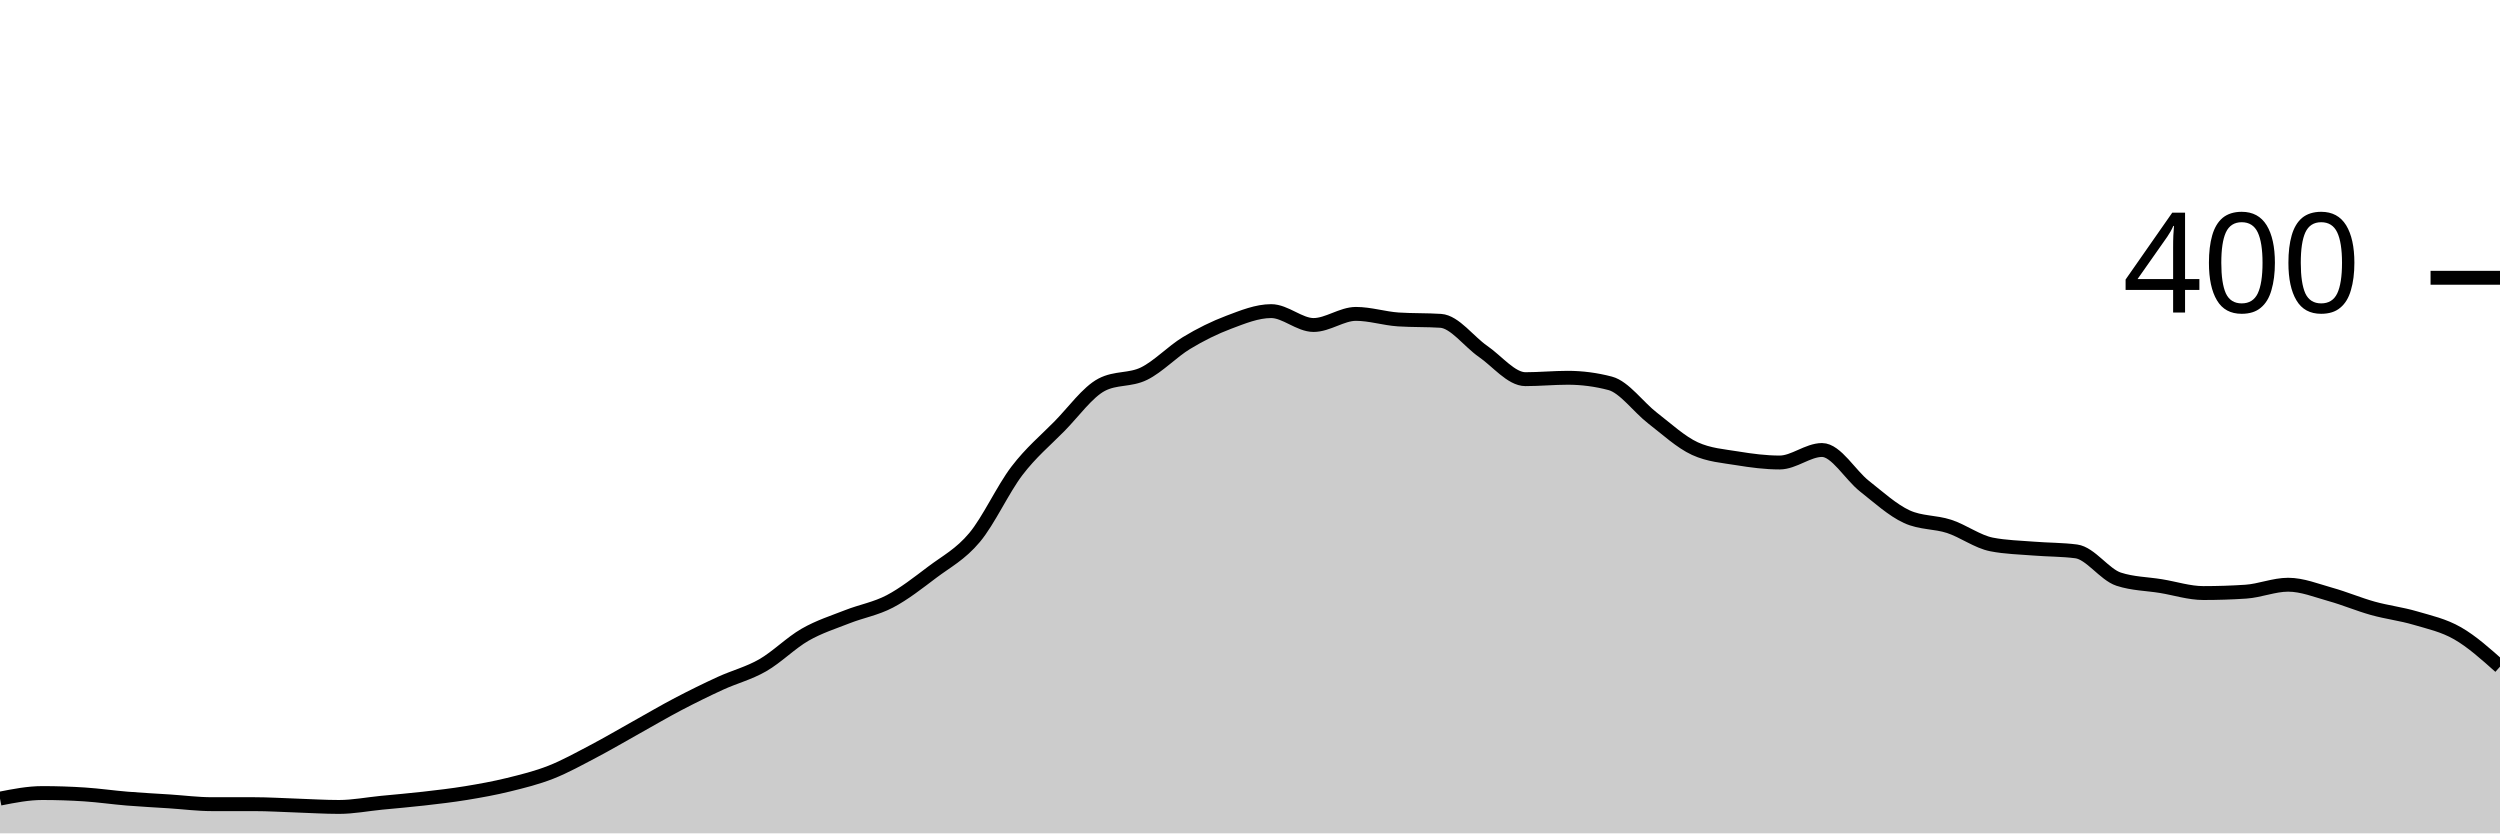
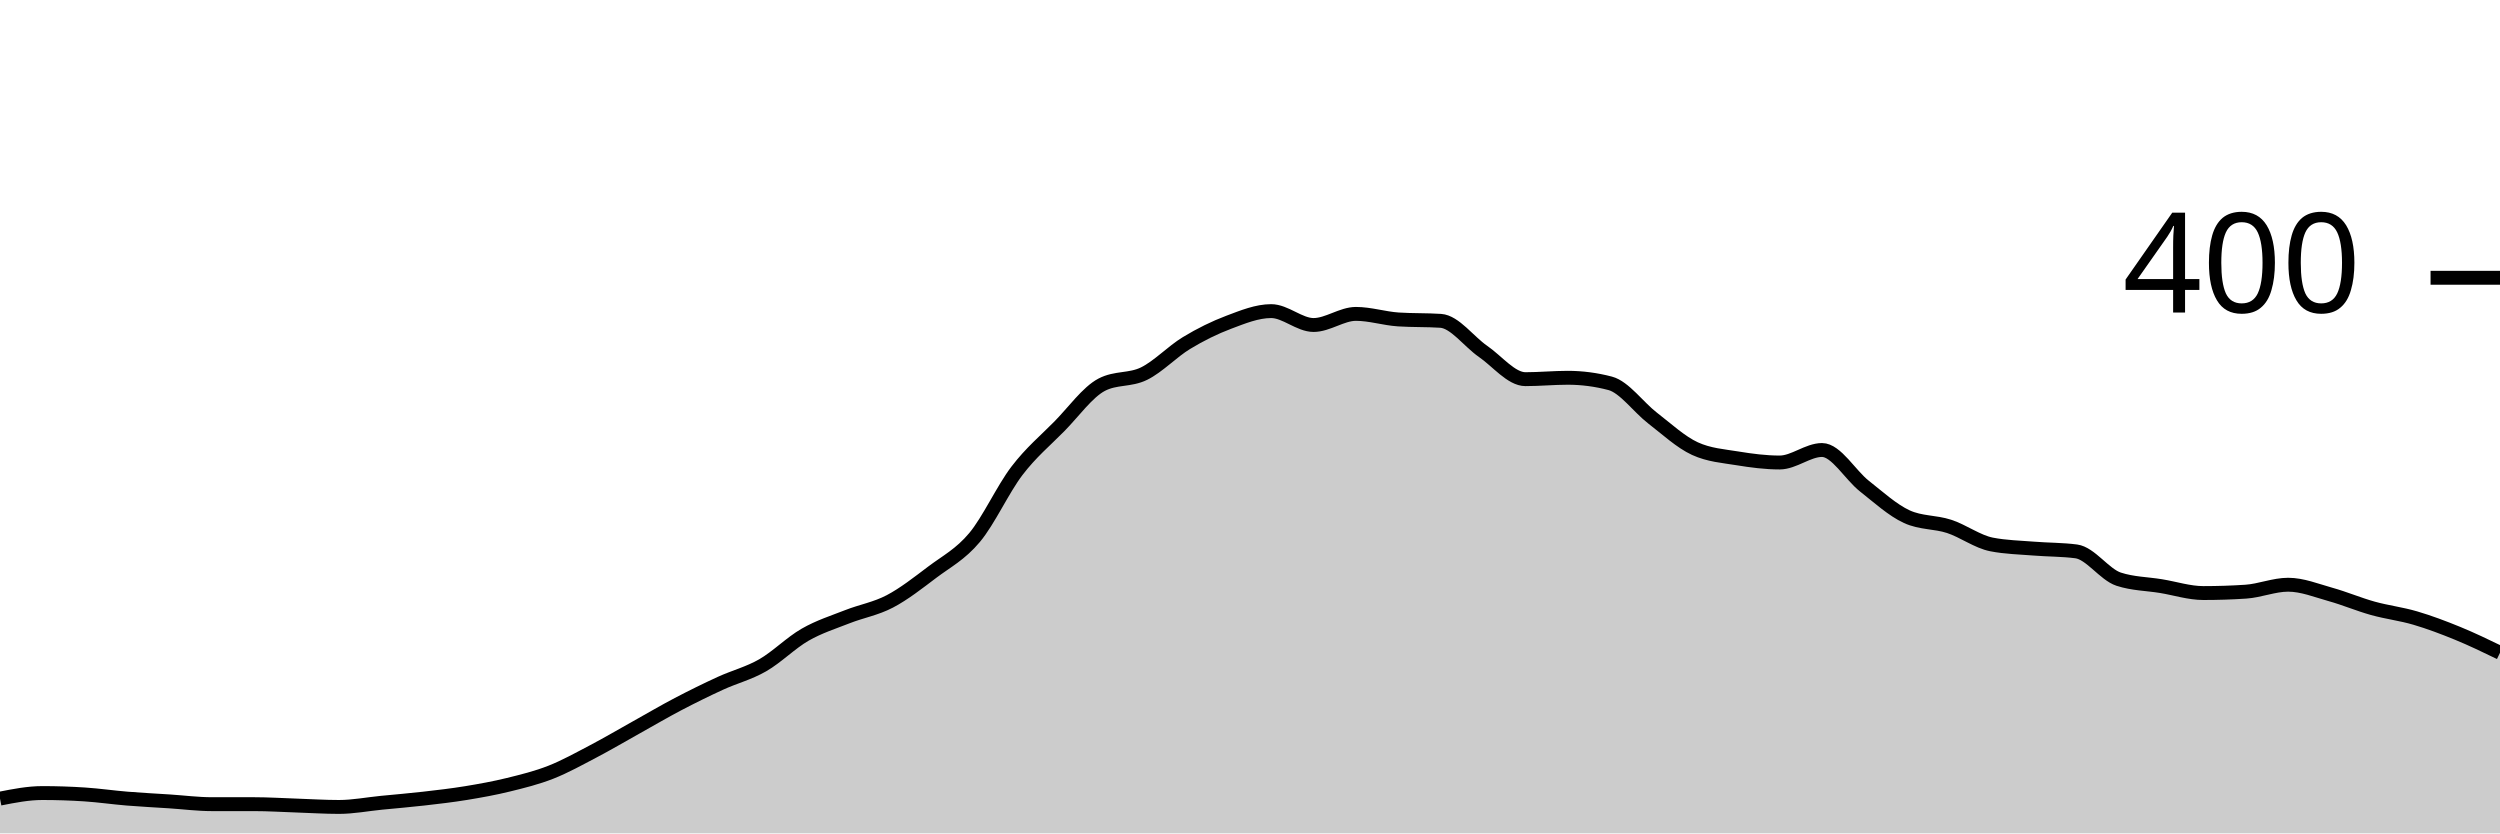
<svg xmlns="http://www.w3.org/2000/svg" viewBox="0 0 180 60">
  <g transform="translate(0,20)">
-     <path class="area" fill="rgba(0, 0, 0, 0.2)" d="M0,37.5C1.017,37.3,2.034,37.1,3.051,37.1C4.068,37.1,5.085,37.133,6.102,37.2C7.119,37.267,8.136,37.417,9.153,37.5C10.169,37.583,11.186,37.633,12.203,37.7C13.22,37.767,14.237,37.9,15.254,37.9C16.271,37.9,17.288,37.9,18.305,37.9C19.322,37.9,20.339,37.967,21.356,38C22.373,38.033,23.39,38.1,24.407,38.1C25.424,38.1,26.441,37.9,27.458,37.8C28.475,37.7,29.492,37.617,30.508,37.5C31.525,37.383,32.542,37.267,33.559,37.1C34.576,36.933,35.593,36.75,36.61,36.5C37.627,36.25,38.644,36,39.661,35.6C40.678,35.2,41.695,34.633,42.712,34.1C43.729,33.567,44.746,32.967,45.763,32.4C46.78,31.833,47.797,31.233,48.814,30.7C49.831,30.167,50.847,29.667,51.864,29.2C52.881,28.733,53.898,28.483,54.915,27.9C55.932,27.317,56.949,26.283,57.966,25.7C58.983,25.117,60,24.8,61.017,24.4C62.034,24,63.051,23.833,64.068,23.3C65.085,22.767,66.102,21.967,67.119,21.2C68.136,20.433,69.153,19.917,70.169,18.7C71.186,17.483,72.203,15.233,73.22,13.9C74.237,12.567,75.254,11.733,76.271,10.7C77.288,9.667,78.305,8.233,79.322,7.7C80.339,7.167,81.356,7.4,82.373,6.9C83.39,6.4,84.407,5.317,85.424,4.7C86.441,4.083,87.458,3.583,88.475,3.2C89.492,2.817,90.508,2.4,91.525,2.4C92.542,2.4,93.559,3.4,94.576,3.4C95.593,3.4,96.61,2.6,97.627,2.6C98.644,2.6,99.661,2.933,100.678,3C101.695,3.067,102.712,3.033,103.729,3.1C104.746,3.167,105.763,4.6,106.78,5.3C107.797,6,108.814,7.3,109.831,7.3C110.847,7.3,111.864,7.2,112.881,7.2C113.898,7.2,114.915,7.333,115.932,7.6C116.949,7.867,117.966,9.317,118.983,10.1C120,10.883,121.017,11.833,122.034,12.3C123.051,12.767,124.068,12.833,125.085,13C126.102,13.167,127.119,13.3,128.136,13.3C129.153,13.3,130.169,12.4,131.186,12.4C132.203,12.4,133.22,14.2,134.237,15C135.254,15.8,136.271,16.733,137.288,17.2C138.305,17.667,139.322,17.567,140.339,17.9C141.356,18.233,142.373,19,143.39,19.2C144.407,19.4,145.424,19.417,146.441,19.5C147.458,19.583,148.475,19.567,149.492,19.7C150.508,19.833,151.525,21.367,152.542,21.7C153.559,22.033,154.576,22.033,155.593,22.2C156.61,22.367,157.627,22.7,158.644,22.7C159.661,22.7,160.678,22.667,161.695,22.6C162.712,22.533,163.729,22.1,164.746,22.1C165.763,22.1,166.78,22.517,167.797,22.8C168.814,23.083,169.831,23.517,170.847,23.8C171.864,24.083,172.881,24.2,173.898,24.5C174.915,24.8,175.932,25.017,176.949,25.6C177.966,26.183,178.983,27.092,180,28L180,40C178.983,40,177.966,40,176.949,40C175.932,40,174.915,40,173.898,40C172.881,40,171.864,40,170.847,40C169.831,40,168.814,40,167.797,40C166.78,40,165.763,40,164.746,40C163.729,40,162.712,40,161.695,40C160.678,40,159.661,40,158.644,40C157.627,40,156.61,40,155.593,40C154.576,40,153.559,40,152.542,40C151.525,40,150.508,40,149.492,40C148.475,40,147.458,40,146.441,40C145.424,40,144.407,40,143.39,40C142.373,40,141.356,40,140.339,40C139.322,40,138.305,40,137.288,40C136.271,40,135.254,40,134.237,40C133.22,40,132.203,40,131.186,40C130.169,40,129.153,40,128.136,40C127.119,40,126.102,40,125.085,40C124.068,40,123.051,40,122.034,40C121.017,40,120,40,118.983,40C117.966,40,116.949,40,115.932,40C114.915,40,113.898,40,112.881,40C111.864,40,110.847,40,109.831,40C108.814,40,107.797,40,106.78,40C105.763,40,104.746,40,103.729,40C102.712,40,101.695,40,100.678,40C99.661,40,98.644,40,97.627,40C96.61,40,95.593,40,94.576,40C93.559,40,92.542,40,91.525,40C90.508,40,89.492,40,88.475,40C87.458,40,86.441,40,85.424,40C84.407,40,83.39,40,82.373,40C81.356,40,80.339,40,79.322,40C78.305,40,77.288,40,76.271,40C75.254,40,74.237,40,73.22,40C72.203,40,71.186,40,70.169,40C69.153,40,68.136,40,67.119,40C66.102,40,65.085,40,64.068,40C63.051,40,62.034,40,61.017,40C60,40,58.983,40,57.966,40C56.949,40,55.932,40,54.915,40C53.898,40,52.881,40,51.864,40C50.847,40,49.831,40,48.814,40C47.797,40,46.78,40,45.763,40C44.746,40,43.729,40,42.712,40C41.695,40,40.678,40,39.661,40C38.644,40,37.627,40,36.61,40C35.593,40,34.576,40,33.559,40C32.542,40,31.525,40,30.508,40C29.492,40,28.475,40,27.458,40C26.441,40,25.424,40,24.407,40C23.39,40,22.373,40,21.356,40C20.339,40,19.322,40,18.305,40C17.288,40,16.271,40,15.254,40C14.237,40,13.22,40,12.203,40C11.186,40,10.169,40,9.153,40C8.136,40,7.119,40,6.102,40C5.085,40,4.068,40,3.051,40C2.034,40,1.017,40,0,40Z" />
-     <path class="line" stroke="black" fill="none" d="M0,37.5C1.017,37.3,2.034,37.1,3.051,37.1C4.068,37.1,5.085,37.133,6.102,37.2C7.119,37.267,8.136,37.417,9.153,37.5C10.169,37.583,11.186,37.633,12.203,37.7C13.22,37.767,14.237,37.9,15.254,37.9C16.271,37.9,17.288,37.9,18.305,37.9C19.322,37.9,20.339,37.967,21.356,38C22.373,38.033,23.39,38.1,24.407,38.1C25.424,38.1,26.441,37.9,27.458,37.8C28.475,37.7,29.492,37.617,30.508,37.5C31.525,37.383,32.542,37.267,33.559,37.1C34.576,36.933,35.593,36.75,36.61,36.5C37.627,36.25,38.644,36,39.661,35.6C40.678,35.2,41.695,34.633,42.712,34.1C43.729,33.567,44.746,32.967,45.763,32.4C46.78,31.833,47.797,31.233,48.814,30.7C49.831,30.167,50.847,29.667,51.864,29.2C52.881,28.733,53.898,28.483,54.915,27.9C55.932,27.317,56.949,26.283,57.966,25.7C58.983,25.117,60,24.8,61.017,24.4C62.034,24,63.051,23.833,64.068,23.3C65.085,22.767,66.102,21.967,67.119,21.2C68.136,20.433,69.153,19.917,70.169,18.7C71.186,17.483,72.203,15.233,73.22,13.9C74.237,12.567,75.254,11.733,76.271,10.7C77.288,9.667,78.305,8.233,79.322,7.7C80.339,7.167,81.356,7.4,82.373,6.9C83.39,6.4,84.407,5.317,85.424,4.7C86.441,4.083,87.458,3.583,88.475,3.2C89.492,2.817,90.508,2.4,91.525,2.4C92.542,2.4,93.559,3.4,94.576,3.4C95.593,3.4,96.61,2.6,97.627,2.6C98.644,2.6,99.661,2.933,100.678,3C101.695,3.067,102.712,3.033,103.729,3.1C104.746,3.167,105.763,4.6,106.78,5.3C107.797,6,108.814,7.3,109.831,7.3C110.847,7.3,111.864,7.2,112.881,7.2C113.898,7.2,114.915,7.333,115.932,7.6C116.949,7.867,117.966,9.317,118.983,10.1C120,10.883,121.017,11.833,122.034,12.3C123.051,12.767,124.068,12.833,125.085,13C126.102,13.167,127.119,13.3,128.136,13.3C129.153,13.3,130.169,12.4,131.186,12.4C132.203,12.4,133.22,14.2,134.237,15C135.254,15.8,136.271,16.733,137.288,17.2C138.305,17.667,139.322,17.567,140.339,17.9C141.356,18.233,142.373,19,143.39,19.2C144.407,19.4,145.424,19.417,146.441,19.5C147.458,19.583,148.475,19.567,149.492,19.7C150.508,19.833,151.525,21.367,152.542,21.7C153.559,22.033,154.576,22.033,155.593,22.2C156.61,22.367,157.627,22.7,158.644,22.7C159.661,22.7,160.678,22.667,161.695,22.6C162.712,22.533,163.729,22.1,164.746,22.1C165.763,22.1,166.78,22.517,167.797,22.8C168.814,23.083,169.831,23.517,170.847,23.8C171.864,24.083,172.881,24.2,173.898,24.5C174.915,24.8,175.932,25.017,176.949,25.6C177.966,26.183,178.983,27.092,180,28" />
+     <path class="area" fill="rgba(0, 0, 0, 0.2)" d="M0,37.5C1.017,37.3,2.034,37.1,3.051,37.1C4.068,37.1,5.085,37.133,6.102,37.2C7.119,37.267,8.136,37.417,9.153,37.5C10.169,37.583,11.186,37.633,12.203,37.7C13.22,37.767,14.237,37.9,15.254,37.9C16.271,37.9,17.288,37.9,18.305,37.9C19.322,37.9,20.339,37.967,21.356,38C22.373,38.033,23.39,38.1,24.407,38.1C25.424,38.1,26.441,37.9,27.458,37.8C28.475,37.7,29.492,37.617,30.508,37.5C31.525,37.383,32.542,37.267,33.559,37.1C34.576,36.933,35.593,36.75,36.61,36.5C37.627,36.25,38.644,36,39.661,35.6C40.678,35.2,41.695,34.633,42.712,34.1C43.729,33.567,44.746,32.967,45.763,32.4C46.78,31.833,47.797,31.233,48.814,30.7C49.831,30.167,50.847,29.667,51.864,29.2C52.881,28.733,53.898,28.483,54.915,27.9C55.932,27.317,56.949,26.283,57.966,25.7C58.983,25.117,60,24.8,61.017,24.4C62.034,24,63.051,23.833,64.068,23.3C65.085,22.767,66.102,21.967,67.119,21.2C68.136,20.433,69.153,19.917,70.169,18.7C71.186,17.483,72.203,15.233,73.22,13.9C74.237,12.567,75.254,11.733,76.271,10.7C77.288,9.667,78.305,8.233,79.322,7.7C80.339,7.167,81.356,7.4,82.373,6.9C83.39,6.4,84.407,5.317,85.424,4.7C86.441,4.083,87.458,3.583,88.475,3.2C89.492,2.817,90.508,2.4,91.525,2.4C92.542,2.4,93.559,3.4,94.576,3.4C95.593,3.4,96.61,2.6,97.627,2.6C98.644,2.6,99.661,2.933,100.678,3C101.695,3.067,102.712,3.033,103.729,3.1C104.746,3.167,105.763,4.6,106.78,5.3C107.797,6,108.814,7.3,109.831,7.3C110.847,7.3,111.864,7.2,112.881,7.2C113.898,7.2,114.915,7.333,115.932,7.6C116.949,7.867,117.966,9.317,118.983,10.1C120,10.883,121.017,11.833,122.034,12.3C123.051,12.767,124.068,12.833,125.085,13C126.102,13.167,127.119,13.3,128.136,13.3C129.153,13.3,130.169,12.4,131.186,12.4C132.203,12.4,133.22,14.2,134.237,15C135.254,15.8,136.271,16.733,137.288,17.2C138.305,17.667,139.322,17.567,140.339,17.9C141.356,18.233,142.373,19,143.39,19.2C144.407,19.4,145.424,19.417,146.441,19.5C147.458,19.583,148.475,19.567,149.492,19.7C150.508,19.833,151.525,21.367,152.542,21.7C153.559,22.033,154.576,22.033,155.593,22.2C156.61,22.367,157.627,22.7,158.644,22.7C159.661,22.7,160.678,22.667,161.695,22.6C162.712,22.533,163.729,22.1,164.746,22.1C165.763,22.1,166.78,22.517,167.797,22.8C168.814,23.083,169.831,23.517,170.847,23.8C171.864,24.083,172.881,24.2,173.898,24.5C174.915,24.8,175.932,25.183,176.949,25.6C177.966,26.017,178.983,26.508,180,27L180,40C178.983,40,177.966,40,176.949,40C175.932,40,174.915,40,173.898,40C172.881,40,171.864,40,170.847,40C169.831,40,168.814,40,167.797,40C166.78,40,165.763,40,164.746,40C163.729,40,162.712,40,161.695,40C160.678,40,159.661,40,158.644,40C157.627,40,156.61,40,155.593,40C154.576,40,153.559,40,152.542,40C151.525,40,150.508,40,149.492,40C148.475,40,147.458,40,146.441,40C145.424,40,144.407,40,143.39,40C142.373,40,141.356,40,140.339,40C139.322,40,138.305,40,137.288,40C136.271,40,135.254,40,134.237,40C133.22,40,132.203,40,131.186,40C130.169,40,129.153,40,128.136,40C127.119,40,126.102,40,125.085,40C124.068,40,123.051,40,122.034,40C121.017,40,120,40,118.983,40C117.966,40,116.949,40,115.932,40C114.915,40,113.898,40,112.881,40C111.864,40,110.847,40,109.831,40C108.814,40,107.797,40,106.78,40C105.763,40,104.746,40,103.729,40C102.712,40,101.695,40,100.678,40C99.661,40,98.644,40,97.627,40C96.61,40,95.593,40,94.576,40C93.559,40,92.542,40,91.525,40C90.508,40,89.492,40,88.475,40C87.458,40,86.441,40,85.424,40C84.407,40,83.39,40,82.373,40C81.356,40,80.339,40,79.322,40C78.305,40,77.288,40,76.271,40C75.254,40,74.237,40,73.22,40C72.203,40,71.186,40,70.169,40C69.153,40,68.136,40,67.119,40C66.102,40,65.085,40,64.068,40C63.051,40,62.034,40,61.017,40C60,40,58.983,40,57.966,40C56.949,40,55.932,40,54.915,40C53.898,40,52.881,40,51.864,40C50.847,40,49.831,40,48.814,40C47.797,40,46.78,40,45.763,40C44.746,40,43.729,40,42.712,40C41.695,40,40.678,40,39.661,40C38.644,40,37.627,40,36.61,40C35.593,40,34.576,40,33.559,40C32.542,40,31.525,40,30.508,40C29.492,40,28.475,40,27.458,40C26.441,40,25.424,40,24.407,40C23.39,40,22.373,40,21.356,40C20.339,40,19.322,40,18.305,40C17.288,40,16.271,40,15.254,40C14.237,40,13.22,40,12.203,40C11.186,40,10.169,40,9.153,40C8.136,40,7.119,40,6.102,40C5.085,40,4.068,40,3.051,40C2.034,40,1.017,40,0,40Z" />
+     <path class="line" stroke="black" fill="none" d="M0,37.5C1.017,37.3,2.034,37.1,3.051,37.1C4.068,37.1,5.085,37.133,6.102,37.2C7.119,37.267,8.136,37.417,9.153,37.5C10.169,37.583,11.186,37.633,12.203,37.7C13.22,37.767,14.237,37.9,15.254,37.9C16.271,37.9,17.288,37.9,18.305,37.9C19.322,37.9,20.339,37.967,21.356,38C22.373,38.033,23.39,38.1,24.407,38.1C25.424,38.1,26.441,37.9,27.458,37.8C28.475,37.7,29.492,37.617,30.508,37.5C31.525,37.383,32.542,37.267,33.559,37.1C34.576,36.933,35.593,36.75,36.61,36.5C37.627,36.25,38.644,36,39.661,35.6C40.678,35.2,41.695,34.633,42.712,34.1C43.729,33.567,44.746,32.967,45.763,32.4C46.78,31.833,47.797,31.233,48.814,30.7C49.831,30.167,50.847,29.667,51.864,29.2C52.881,28.733,53.898,28.483,54.915,27.9C55.932,27.317,56.949,26.283,57.966,25.7C58.983,25.117,60,24.8,61.017,24.4C62.034,24,63.051,23.833,64.068,23.3C65.085,22.767,66.102,21.967,67.119,21.2C68.136,20.433,69.153,19.917,70.169,18.7C71.186,17.483,72.203,15.233,73.22,13.9C74.237,12.567,75.254,11.733,76.271,10.7C77.288,9.667,78.305,8.233,79.322,7.7C80.339,7.167,81.356,7.4,82.373,6.9C83.39,6.4,84.407,5.317,85.424,4.7C86.441,4.083,87.458,3.583,88.475,3.2C89.492,2.817,90.508,2.4,91.525,2.4C92.542,2.4,93.559,3.4,94.576,3.4C95.593,3.4,96.61,2.6,97.627,2.6C98.644,2.6,99.661,2.933,100.678,3C101.695,3.067,102.712,3.033,103.729,3.1C104.746,3.167,105.763,4.6,106.78,5.3C107.797,6,108.814,7.3,109.831,7.3C110.847,7.3,111.864,7.2,112.881,7.2C113.898,7.2,114.915,7.333,115.932,7.6C116.949,7.867,117.966,9.317,118.983,10.1C120,10.883,121.017,11.833,122.034,12.3C123.051,12.767,124.068,12.833,125.085,13C126.102,13.167,127.119,13.3,128.136,13.3C129.153,13.3,130.169,12.4,131.186,12.4C132.203,12.4,133.22,14.2,134.237,15C135.254,15.8,136.271,16.733,137.288,17.2C138.305,17.667,139.322,17.567,140.339,17.9C141.356,18.233,142.373,19,143.39,19.2C144.407,19.4,145.424,19.417,146.441,19.5C147.458,19.583,148.475,19.567,149.492,19.7C150.508,19.833,151.525,21.367,152.542,21.7C153.559,22.033,154.576,22.033,155.593,22.2C156.61,22.367,157.627,22.7,158.644,22.7C159.661,22.7,160.678,22.667,161.695,22.6C162.712,22.533,163.729,22.1,164.746,22.1C165.763,22.1,166.78,22.517,167.797,22.8C168.814,23.083,169.831,23.517,170.847,23.8C171.864,24.083,172.881,24.2,173.898,24.5C174.915,24.8,175.932,25.183,176.949,25.6C177.966,26.017,178.983,26.508,180,27" />
    <path class="axis-ceiling" stroke-width="1" stroke="black" fill="none" d="M175,0L180,0" />
    <text class="axis-ceiling-label" font-family="sans-serif" text-anchor="end" font-size="10px" x="170" y="2.5">400</text>
  </g>
</svg>
